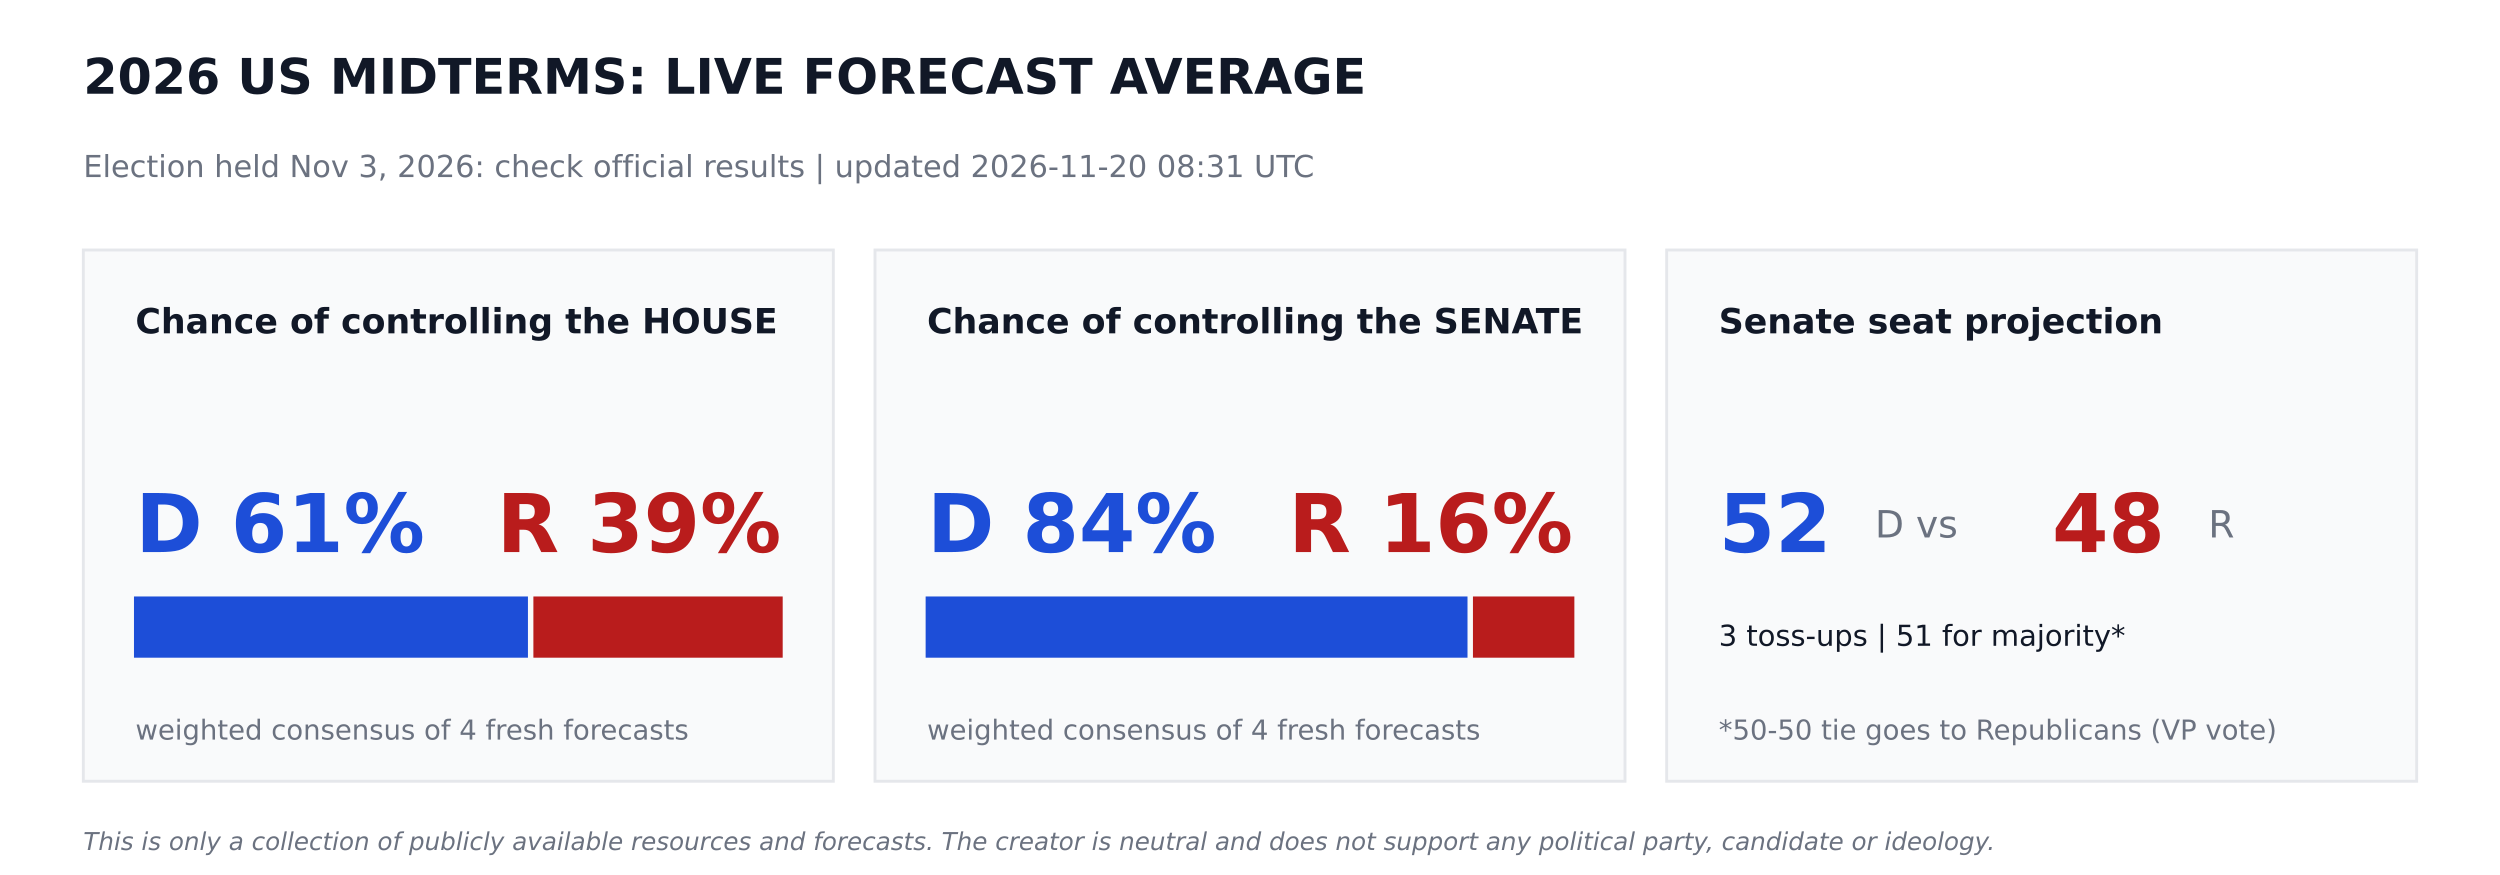
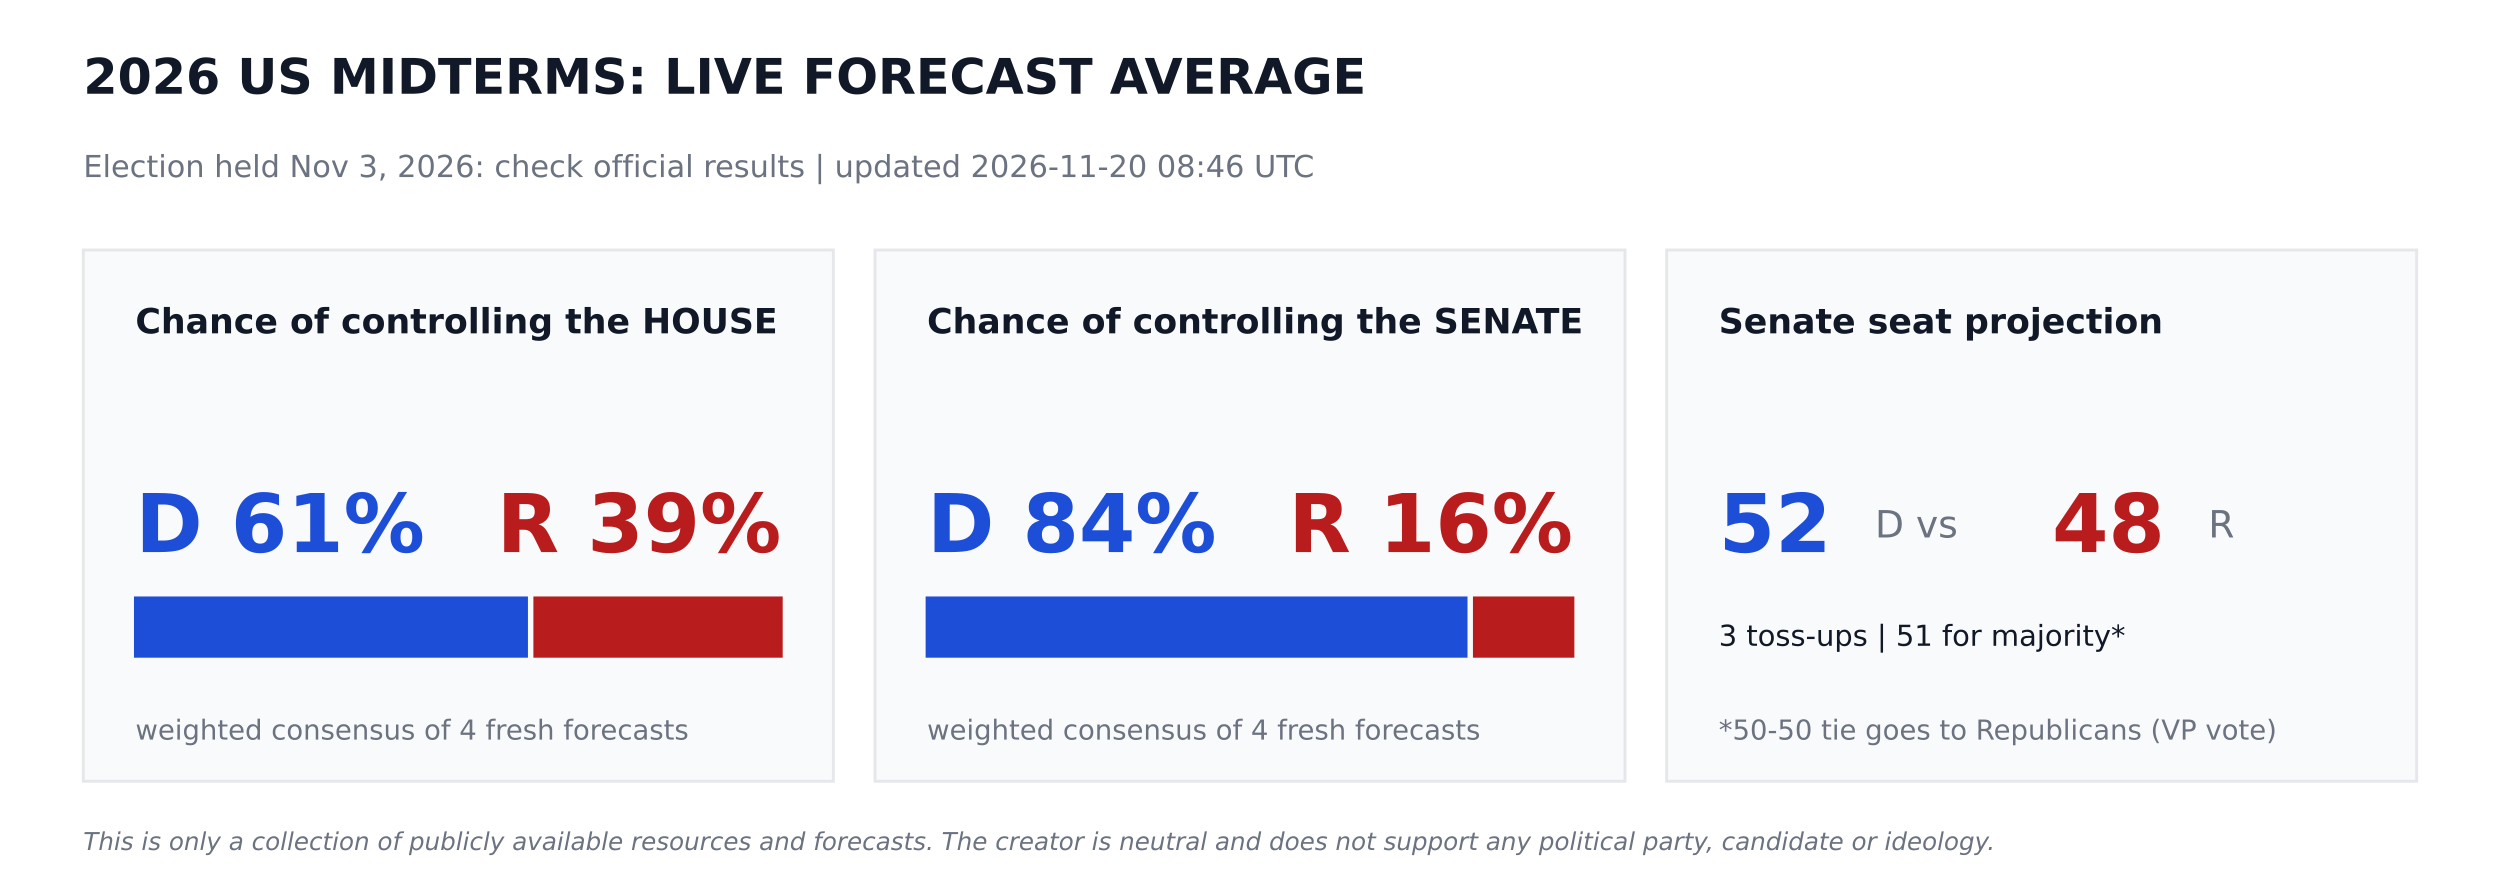
<svg xmlns="http://www.w3.org/2000/svg" width="864pt" height="302.4pt" viewBox="0 0 864 302.4" version="1.1">
  <defs>
    <style type="text/css">*{stroke-linejoin: round; stroke-linecap: butt}</style>
  </defs>
  <g id="figure_1">
    <g id="patch_1">
      <path d="M 0 302.4  L 864 302.4  L 864 0  L 0 0  z " style="fill: #ffffff" />
    </g>
    <g id="axes_1">
      <g id="patch_2">
-         <path d="M 28.8 270  L 288 270  L 288 86.4  L 28.8 86.4  z " clip-path="url(#p7f00eea972)" style="fill: #f9fafb; stroke: #e5e7eb; stroke-linejoin: miter" />
+         <path d="M 28.8 270  L 288 270  L 288 86.4  L 28.8 86.4  z " clip-path="url(#pee8732035e)" style="fill: #f9fafb; stroke: #e5e7eb; stroke-linejoin: miter" />
      </g>
      <g id="patch_3">
-         <path d="M 46.8 226.8  L 181.958 226.8  L 181.958 206.64  L 46.8 206.64  z " clip-path="url(#p7f00eea972)" style="fill: #1d4ed8; stroke: #1d4ed8; stroke-linejoin: miter" />
+         <path d="M 46.8 226.8  L 181.958 226.8  L 181.958 206.64  L 46.8 206.64  z " clip-path="url(#pee8732035e)" style="fill: #1d4ed8; stroke: #1d4ed8; stroke-linejoin: miter" />
      </g>
      <g id="patch_4">
-         <path d="M 184.838 226.8  L 270 226.8  L 270 206.64  L 184.838 206.64  z " clip-path="url(#p7f00eea972)" style="fill: #b91c1c; stroke: #b91c1c; stroke-linejoin: miter" />
+         <path d="M 184.838 226.8  L 270 226.8  L 270 206.64  L 184.838 206.64  z " clip-path="url(#pee8732035e)" style="fill: #b91c1c; stroke: #b91c1c; stroke-linejoin: miter" />
      </g>
      <g id="patch_5">
-         <path d="M 302.4 270  L 561.6 270  L 561.6 86.4  L 302.4 86.4  z " clip-path="url(#p7f00eea972)" style="fill: #f9fafb; stroke: #e5e7eb; stroke-linejoin: miter" />
+         <path d="M 302.4 270  L 561.6 270  L 561.6 86.4  L 302.4 86.4  z " clip-path="url(#pee8732035e)" style="fill: #f9fafb; stroke: #e5e7eb; stroke-linejoin: miter" />
      </g>
      <g id="patch_6">
-         <path d="M 320.4 226.8  L 506.671 226.8  L 506.671 206.64  L 320.4 206.64  z " clip-path="url(#p7f00eea972)" style="fill: #1d4ed8; stroke: #1d4ed8; stroke-linejoin: miter" />
+         <path d="M 320.4 226.8  L 506.671 226.8  L 506.671 206.64  L 320.4 206.64  z " clip-path="url(#pee8732035e)" style="fill: #1d4ed8; stroke: #1d4ed8; stroke-linejoin: miter" />
      </g>
      <g id="patch_7">
-         <path d="M 509.551 226.8  L 543.6 226.8  L 543.6 206.64  L 509.551 206.64  z " clip-path="url(#p7f00eea972)" style="fill: #b91c1c; stroke: #b91c1c; stroke-linejoin: miter" />
+         <path d="M 509.551 226.8  L 543.6 226.8  L 543.6 206.64  L 509.551 206.64  z " clip-path="url(#pee8732035e)" style="fill: #b91c1c; stroke: #b91c1c; stroke-linejoin: miter" />
      </g>
      <g id="patch_8">
-         <path d="M 576 270  L 835.2 270  L 835.2 86.4  L 576 86.4  z " clip-path="url(#p7f00eea972)" style="fill: #f9fafb; stroke: #e5e7eb; stroke-linejoin: miter" />
+         <path d="M 576 270  L 835.2 270  L 835.2 86.4  L 576 86.4  z " clip-path="url(#pee8732035e)" style="fill: #f9fafb; stroke: #e5e7eb; stroke-linejoin: miter" />
      </g>
      <g id="text_1">
        <text style="font-weight: 700; font-size: 17px; font-family: 'DejaVu Sans'; text-anchor: start; fill: #111827" x="28.8" y="32.4" transform="rotate(-0 28.8 32.4)">2026 US MIDTERMS: LIVE FORECAST AVERAGE</text>
      </g>
      <g id="text_2">
-         <text style="font-size: 10.5px; font-family: 'DejaVu Sans'; text-anchor: start; fill: #6b7280" x="28.8" y="61.2" transform="rotate(-0 28.8 61.2)">Election held Nov 3, 2026: check official results   |   updated 2026-11-20 08:31 UTC</text>
+         <text style="font-size: 10.5px; font-family: 'DejaVu Sans'; text-anchor: start; fill: #6b7280" x="28.8" y="61.2" transform="rotate(-0 28.8 61.2)">Election held Nov 3, 2026: check official results   |   updated 2026-11-20 08:46 UTC</text>
      </g>
      <g id="text_3">
        <text style="font-weight: 700; font-size: 12px; font-family: 'DejaVu Sans'; text-anchor: start; fill: #111827" x="46.8" y="115.2" transform="rotate(-0 46.8 115.2)">Chance of controlling the HOUSE</text>
      </g>
      <g id="text_4">
        <text style="font-weight: 700; font-size: 28px; font-family: 'DejaVu Sans'; text-anchor: start; fill: #1d4ed8" x="46.8" y="190.8" transform="rotate(-0 46.8 190.8)">D 61%</text>
      </g>
      <g id="text_5">
        <text style="font-weight: 700; font-size: 28px; font-family: 'DejaVu Sans'; text-anchor: end; fill: #b91c1c" x="270" y="190.8" transform="rotate(-0 270 190.8)">R 39%</text>
      </g>
      <g id="text_6">
        <text style="font-size: 9.5px; font-family: 'DejaVu Sans'; text-anchor: start; fill: #6b7280" x="46.8" y="255.6" transform="rotate(-0 46.8 255.6)">weighted consensus of 4 fresh forecasts</text>
      </g>
      <g id="text_7">
        <text style="font-weight: 700; font-size: 12px; font-family: 'DejaVu Sans'; text-anchor: start; fill: #111827" x="320.4" y="115.2" transform="rotate(-0 320.4 115.2)">Chance of controlling the SENATE</text>
      </g>
      <g id="text_8">
        <text style="font-weight: 700; font-size: 28px; font-family: 'DejaVu Sans'; text-anchor: start; fill: #1d4ed8" x="320.4" y="190.8" transform="rotate(-0 320.4 190.8)">D 84%</text>
      </g>
      <g id="text_9">
        <text style="font-weight: 700; font-size: 28px; font-family: 'DejaVu Sans'; text-anchor: end; fill: #b91c1c" x="543.6" y="190.8" transform="rotate(-0 543.6 190.8)">R 16%</text>
      </g>
      <g id="text_10">
        <text style="font-size: 9.5px; font-family: 'DejaVu Sans'; text-anchor: start; fill: #6b7280" x="320.4" y="255.6" transform="rotate(-0 320.4 255.6)">weighted consensus of 4 fresh forecasts</text>
      </g>
      <g id="text_11">
        <text style="font-weight: 700; font-size: 12px; font-family: 'DejaVu Sans'; text-anchor: start; fill: #111827" x="594" y="115.2" transform="rotate(-0 594 115.2)">Senate seat projection</text>
      </g>
      <g id="text_12">
        <text style="font-weight: 700; font-size: 28px; font-family: 'DejaVu Sans'; text-anchor: start; fill: #1d4ed8" x="594" y="190.8" transform="rotate(-0 594 190.8)">52</text>
      </g>
      <g id="text_13">
        <text style="font-size: 13px; font-family: 'DejaVu Sans'; text-anchor: start; fill: #6b7280" x="648" y="185.76" transform="rotate(-0 648 185.76)">D  vs</text>
      </g>
      <g id="text_14">
        <text style="font-weight: 700; font-size: 28px; font-family: 'DejaVu Sans'; text-anchor: start; fill: #b91c1c" x="709.2" y="190.8" transform="rotate(-0 709.2 190.8)">48</text>
      </g>
      <g id="text_15">
        <text style="font-size: 13px; font-family: 'DejaVu Sans'; text-anchor: start; fill: #6b7280" x="763.2" y="185.76" transform="rotate(-0 763.2 185.76)">R</text>
      </g>
      <g id="text_16">
        <text style="font-size: 10px; font-family: 'DejaVu Sans'; text-anchor: start; fill: #111827" x="594" y="223.2" transform="rotate(-0 594 223.2)">3 toss-ups  |  51 for majority*</text>
      </g>
      <g id="text_17">
        <text style="font-size: 9.5px; font-family: 'DejaVu Sans'; text-anchor: start; fill: #6b7280" x="594" y="255.6" transform="rotate(-0 594 255.6)">*50-50 tie goes to Republicans (VP vote)</text>
      </g>
      <g id="text_18">
        <text style="font-style: italic; font-size: 8.5px; font-family: 'DejaVu Sans'; text-anchor: start; fill: #6b7280" x="28.8" y="293.76" transform="rotate(-0 28.8 293.76)">This is only a collection of publicly available resources and forecasts. The creator is neutral and does not support any political party, candidate or ideology.</text>
      </g>
    </g>
  </g>
  <defs>
-     <clipPath id="p7f00eea972">
+     <clipPath id="pee8732035e">
      <rect x="0" y="0" width="864" height="302.4" />
    </clipPath>
  </defs>
</svg>
